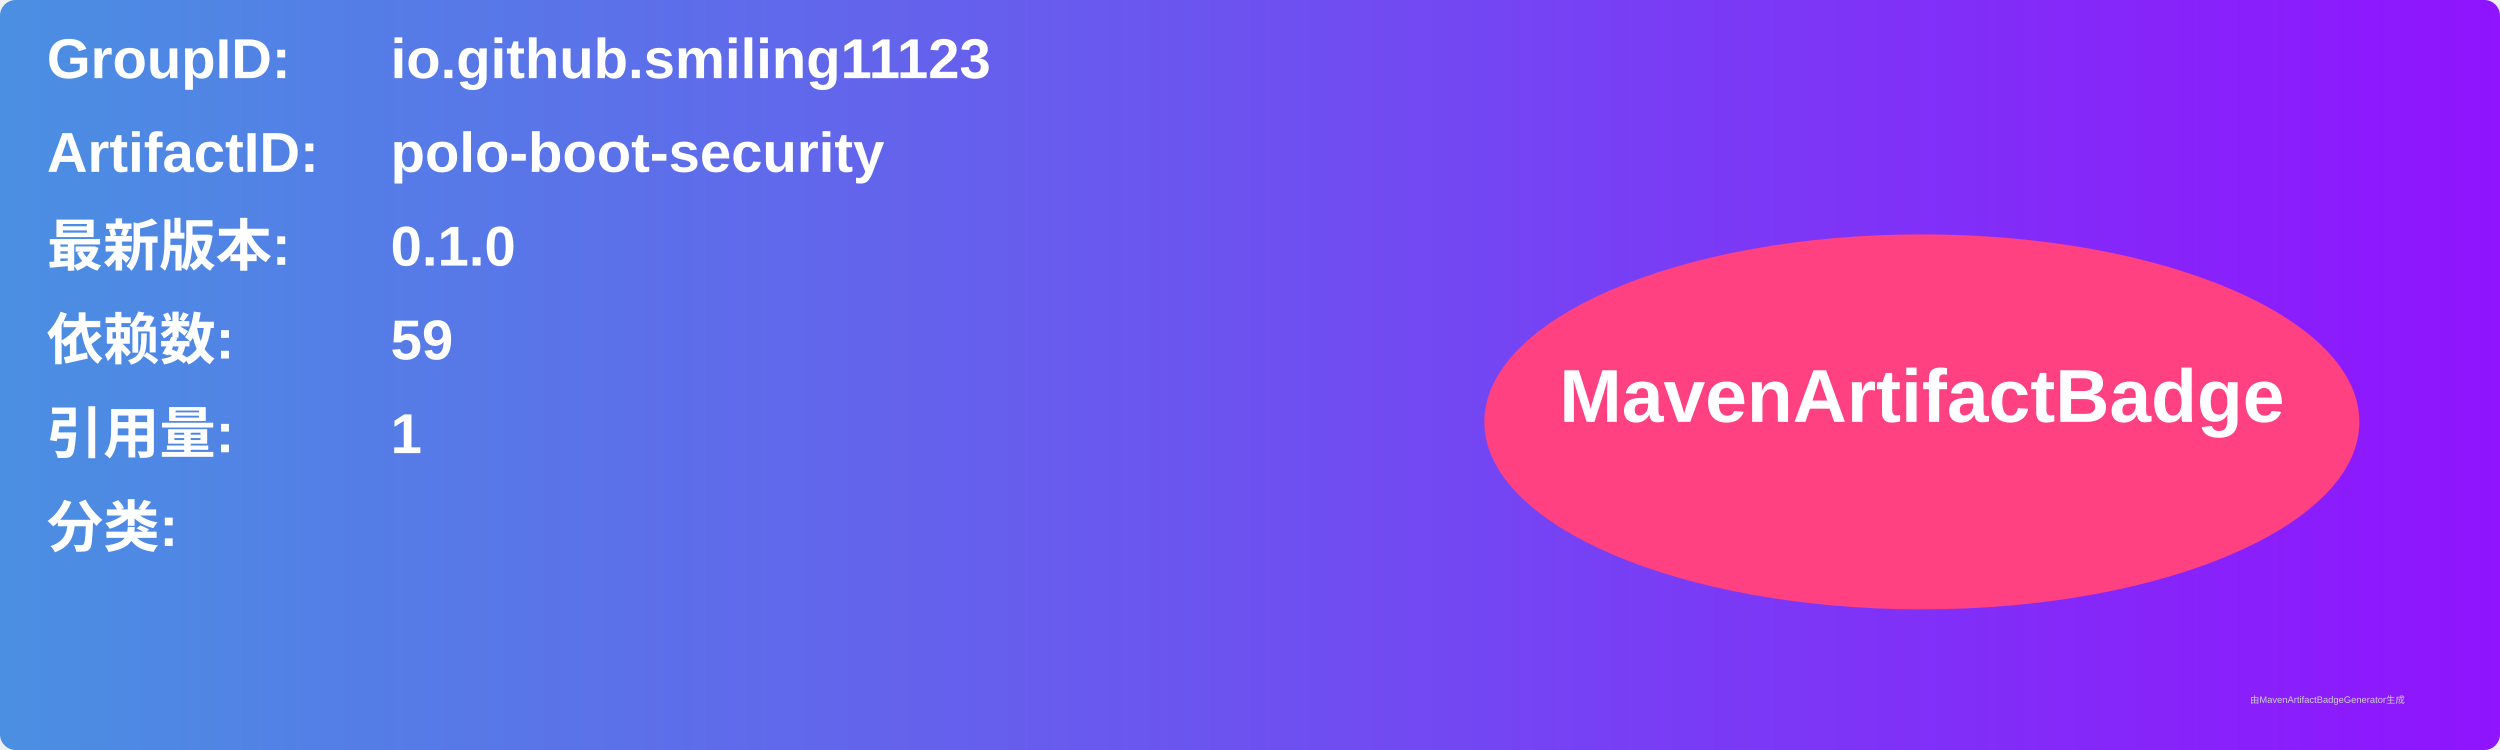
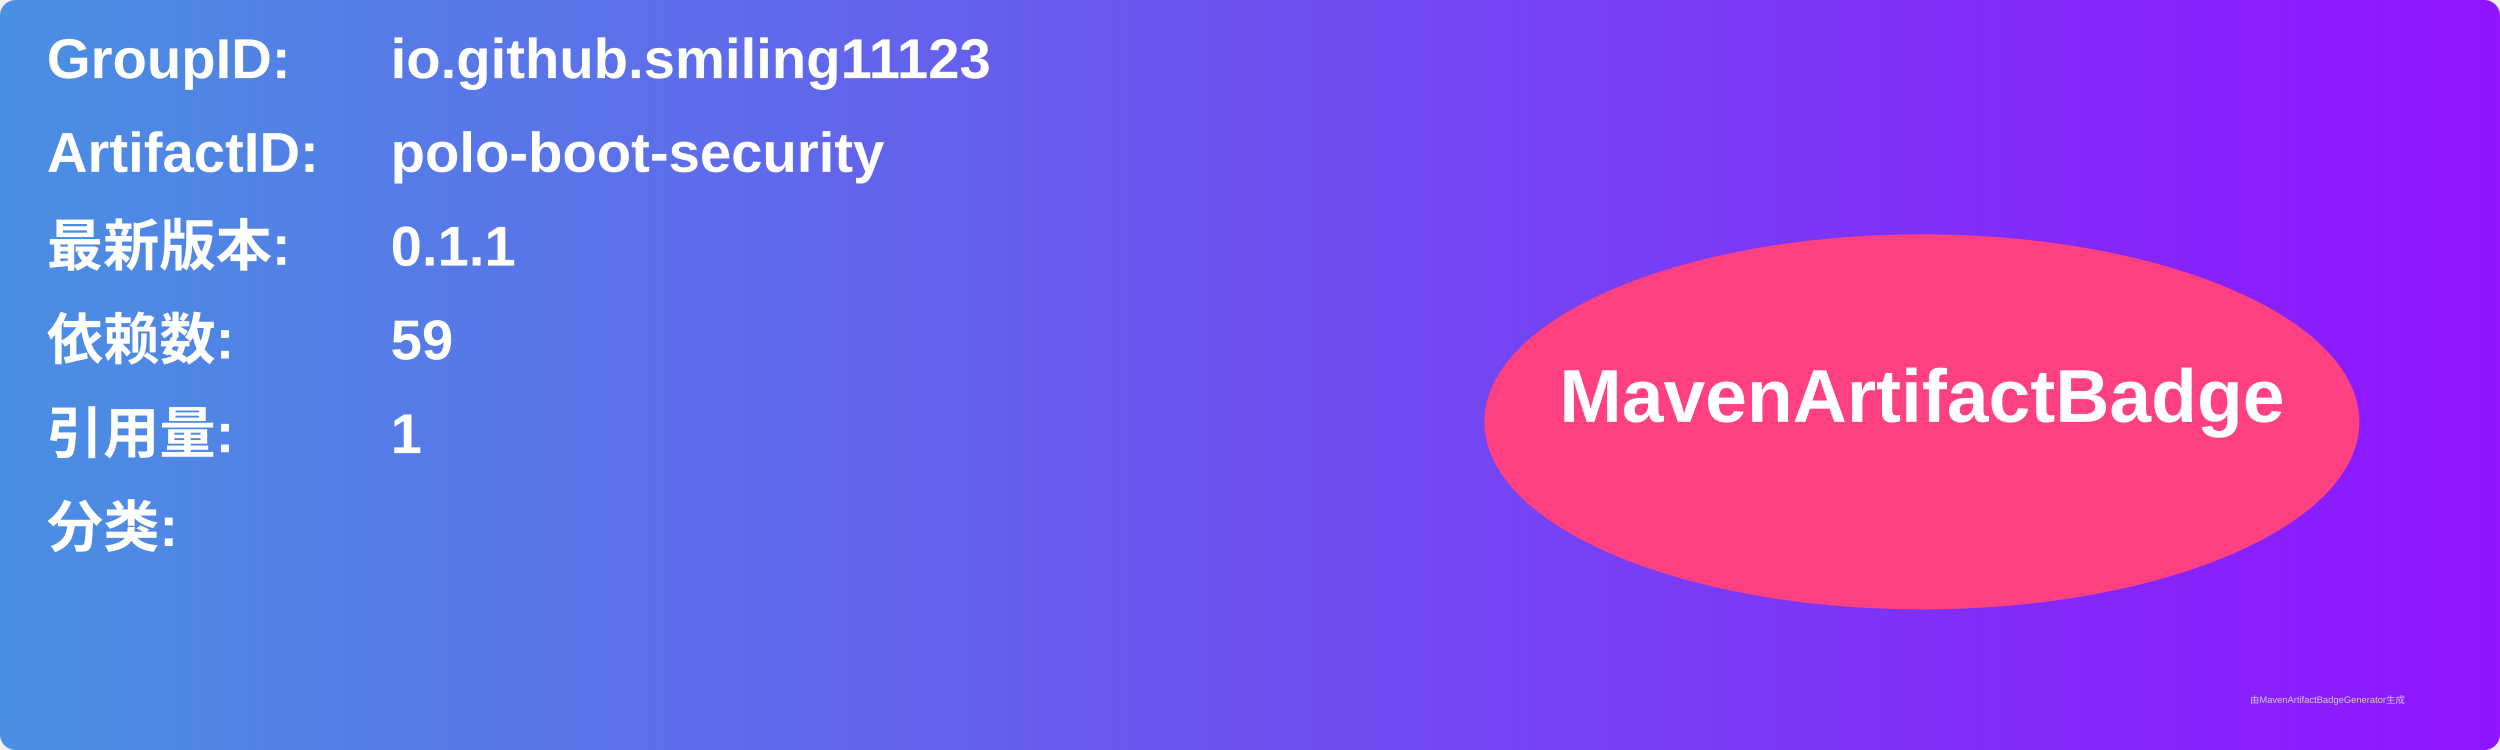
<svg xmlns="http://www.w3.org/2000/svg" width="800" height="240" viewBox="0 0 800 240">
  <linearGradient id="grad" x1="0%" y1="0%" x2="100%" y2="0%">
    <stop offset="0%" stop-color="#4a90e2" />
    <stop offset="100%" stop-color="#9013fe" />
  </linearGradient>
  <rect width="100%" height="100%" rx="5" ry="5" fill="url(#grad)" />
  <g transform="translate(15, 15)">
    <text x="0" y="10" font-family="Arial" font-size="18" fill="white" font-weight="bold" width="260">GroupID:</text>
    <text x="110" y="10" font-family="Arial" font-size="18" fill="white" font-weight="bold" width="460">io.github.smiling11123</text>
    <text x="0" y="40" font-family="Arial" font-size="18" fill="white" font-weight="bold" width="260">ArtifactID:</text>
    <text x="110" y="40" font-family="Arial" font-size="18" fill="white" font-weight="bold" width="460">polo-boot-security</text>
    <text x="0" y="70" font-family="Arial" font-size="18" fill="white" font-weight="bold">最新版本:</text>
    <text x="110" y="70" font-family="Arial" font-size="18" fill="white" font-weight="bold">
-       <tspan font-weight="bold">0.1.0</tspan>
+       <tspan font-weight="bold">0.1.1</tspan>
    </text>
    <text x="0" y="100" font-family="Arial" font-size="18" fill="white" font-weight="bold">依赖数: </text>
    <text x="110" y="100" font-family="Arial" font-size="18" fill="white">
      <tspan font-weight="bold">59</tspan>
    </text>
    <text x="0" y="130" font-family="Arial" font-size="18" fill="white" font-weight="bold">引用量: </text>
    <text x="110" y="130" font-family="Arial" font-size="18" fill="white">
      <tspan font-weight="bold">1</tspan>
    </text>
    <text x="0" y="160" font-family="Arial" font-size="18" fill="white" font-weight="bold">分类:</text>
    <text x="10" y="190" font-family="Arial" font-size="10" fill="white">
      <tspan font-weight="bold" />
    </text>
    <ellipse cx="600" cy="120" rx="140" ry="60" fill="#ff4081" />
    <text x="600" y="120" text-anchor="middle" font-family="Arial" font-size="24" fill="white" font-weight="bold">MavenArtifactBadge</text>
  </g>
  <text x="720" y="225" font-family="Arial" font-size="3" fill="#d0d0d0">由MavenArtifactBadgeGenerator生成</text>
</svg>
